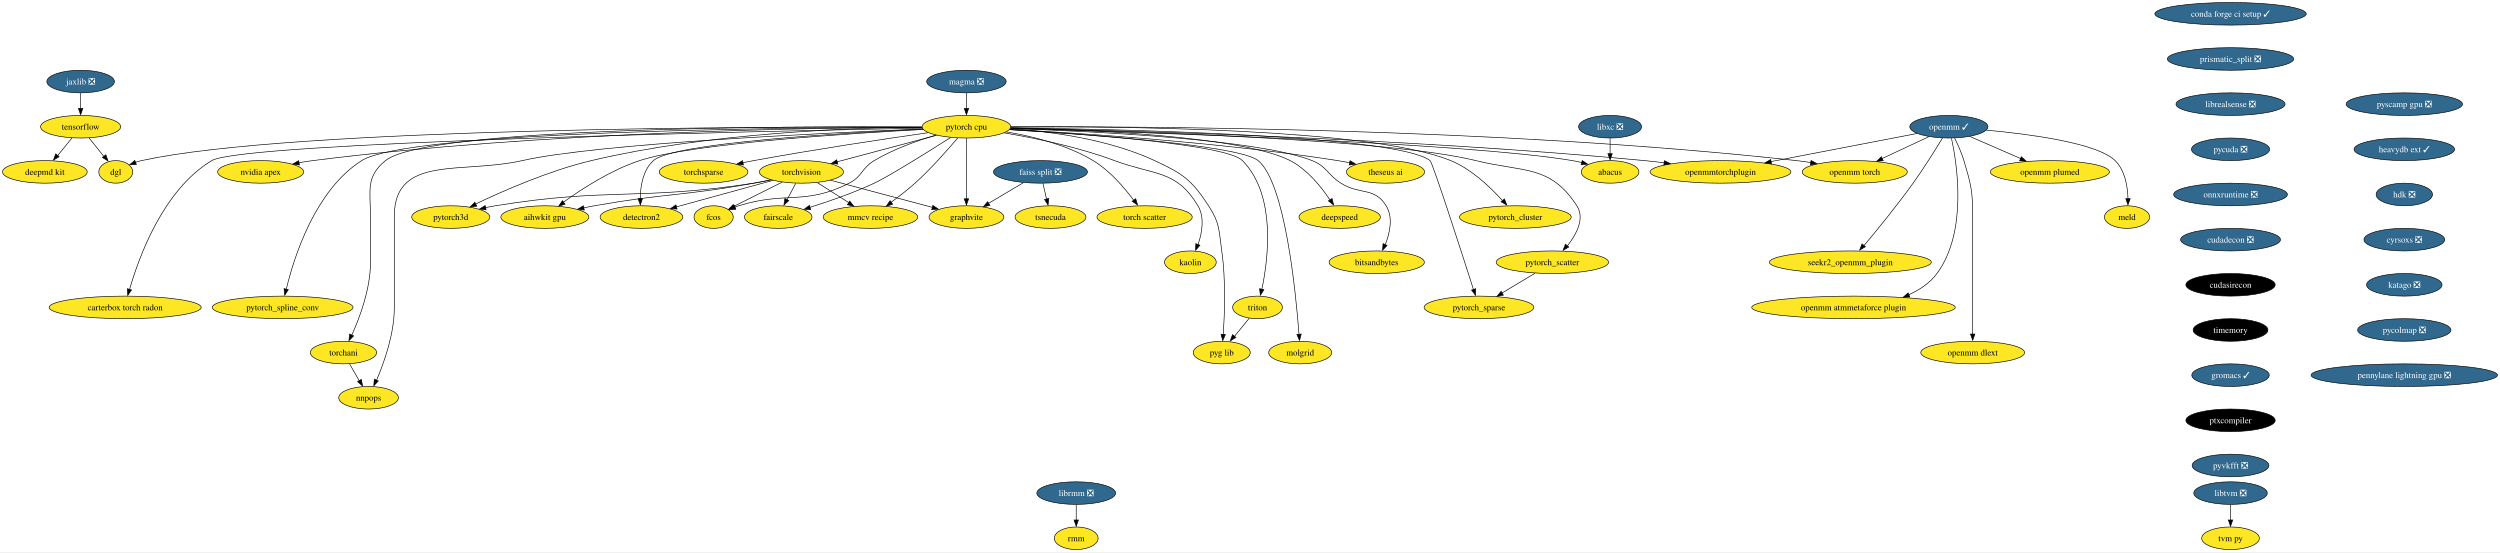
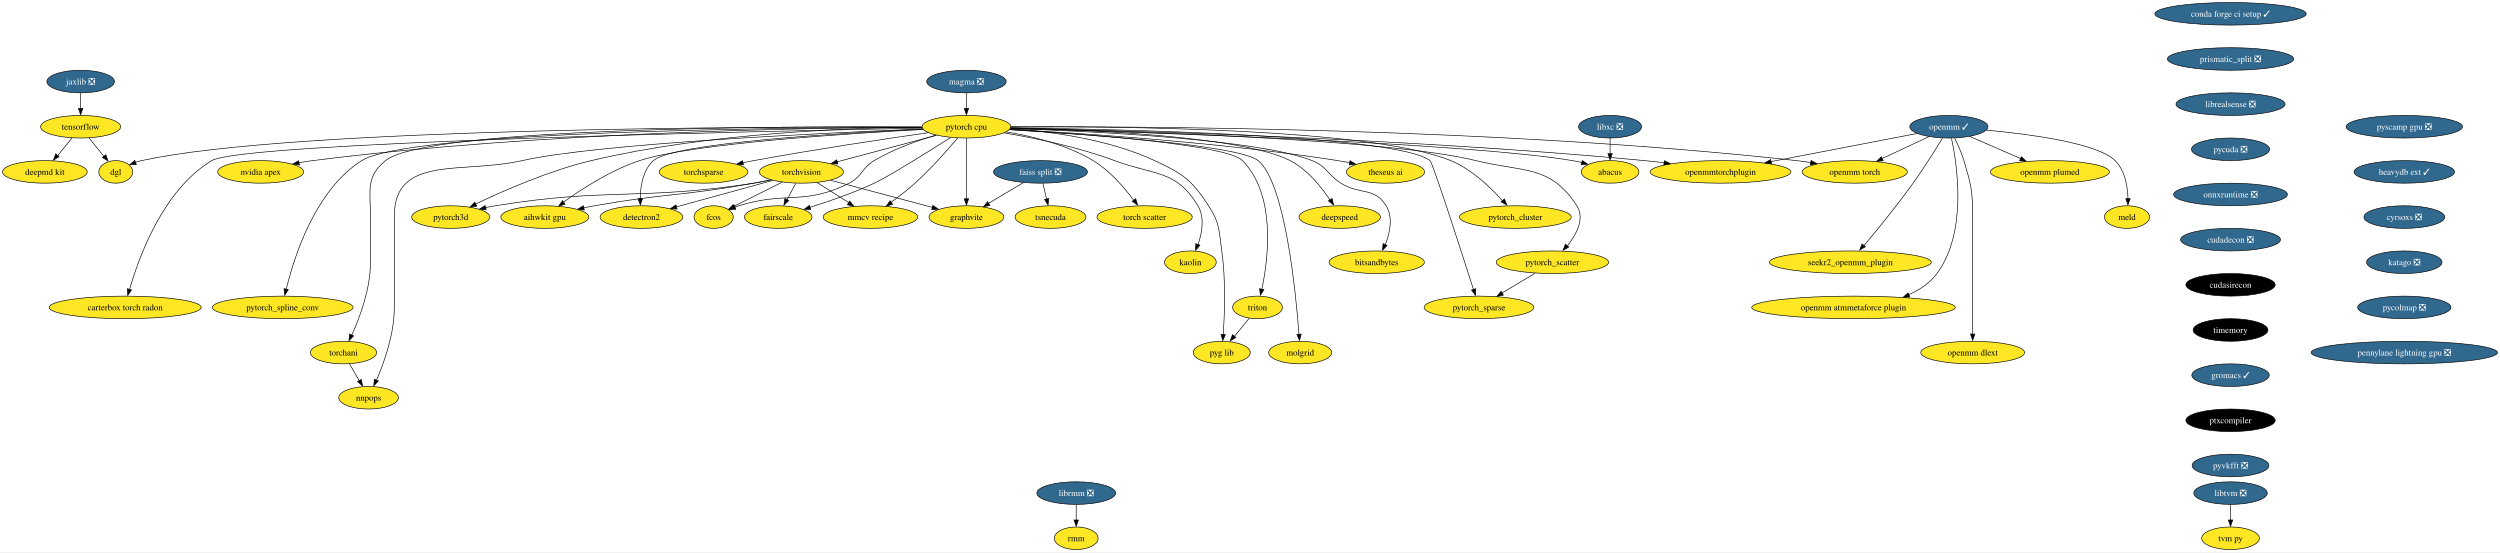
<svg xmlns="http://www.w3.org/2000/svg" xmlns:xlink="http://www.w3.org/1999/xlink" width="3985pt" height="880pt" viewBox="0.00 0.00 3985.06 880.00">
  <g id="graph0" class="graph" transform="scale(1 1) rotate(0) translate(4 876)">
    <polygon fill="white" stroke="none" points="-4,4 -4,-876 3981.06,-876 3981.06,4 -4,4" />
    <g id="node1" class="node">
      <g id="a_node1">
        <a xlink:href="https://github.com/conda-forge/torchvision-feedstock" xlink:title="torchvision">
          <ellipse fill="#fde725" stroke="black" cx="1273.52" cy="-602" rx="66.99" ry="18" />
          <text text-anchor="middle" x="1273.52" y="-597.33" font-family="Times,serif" font-size="14.00">torchvision</text>
        </a>
      </g>
    </g>
    <g id="node2" class="node">
      <g id="a_node2">
        <a xlink:href="https://github.com/conda-forge/detectron2-feedstock" xlink:title="detectron2">
          <ellipse fill="#fde725" stroke="black" cx="1018.52" cy="-530" rx="65.94" ry="18" />
          <text text-anchor="middle" x="1018.52" y="-525.33" font-family="Times,serif" font-size="14.00">detectron2</text>
        </a>
      </g>
    </g>
    <g id="edge1" class="edge">
      <path fill="none" stroke="black" d="M1227.93,-588.49C1184.87,-576.66 1120.19,-558.91 1074.12,-546.26" />
      <polygon fill="black" stroke="black" points="1075.28,-542.68 1064.71,-543.41 1073.43,-549.43 1075.28,-542.68" />
    </g>
    <g id="node3" class="node">
      <g id="a_node3">
        <a xlink:href="https://github.com/conda-forge/fcos-feedstock" xlink:title="fcos">
          <ellipse fill="#fde725" stroke="black" cx="1133.52" cy="-530" rx="31.22" ry="18" />
          <text text-anchor="middle" x="1133.52" y="-525.33" font-family="Times,serif" font-size="14.00">fcos</text>
        </a>
      </g>
    </g>
    <g id="edge2" class="edge">
      <path fill="none" stroke="black" d="M1242.79,-585.64C1220.08,-574.28 1189.2,-558.84 1166.06,-547.27" />
      <polygon fill="black" stroke="black" points="1167.86,-543.76 1157.35,-542.42 1164.73,-550.02 1167.86,-543.76" />
    </g>
    <g id="node4" class="node">
      <g id="a_node4">
        <a xlink:href="https://github.com/conda-forge/fairscale-feedstock" xlink:title="fairscale">
          <ellipse fill="#fde725" stroke="black" cx="1236.52" cy="-530" rx="53.84" ry="18" />
          <text text-anchor="middle" x="1236.52" y="-525.33" font-family="Times,serif" font-size="14.00">fairscale</text>
        </a>
      </g>
    </g>
    <g id="edge3" class="edge">
      <path fill="none" stroke="black" d="M1264.37,-583.7C1260.25,-575.9 1255.29,-566.51 1250.7,-557.83" />
      <polygon fill="black" stroke="black" points="1253.33,-556.31 1245.56,-549.1 1247.14,-559.58 1253.33,-556.31" />
    </g>
    <g id="node5" class="node">
      <g id="a_node5">
        <a xlink:href="https://github.com/conda-forge/graphvite-feedstock" xlink:title="graphvite">
          <ellipse fill="#fde725" stroke="black" cx="1536.52" cy="-530" rx="59.63" ry="18" />
          <text text-anchor="middle" x="1536.52" y="-525.33" font-family="Times,serif" font-size="14.00">graphvite</text>
        </a>
      </g>
    </g>
    <g id="edge4" class="edge">
      <path fill="none" stroke="black" d="M1319.93,-588.65C1365.31,-576.57 1434.38,-558.18 1482.27,-545.44" />
      <polygon fill="black" stroke="black" points="1482.99,-548.6 1491.75,-542.65 1481.19,-541.84 1482.99,-548.6" />
    </g>
    <g id="node6" class="node">
      <g id="a_node6">
        <a xlink:href="https://github.com/conda-forge/mmcv-recipe-feedstock" xlink:title="mmcv recipe">
          <ellipse fill="#fde725" stroke="black" cx="1383.52" cy="-530" rx="75.41" ry="18" />
          <text text-anchor="middle" x="1383.52" y="-525.33" font-family="Times,serif" font-size="14.00">mmcv recipe</text>
        </a>
      </g>
    </g>
    <g id="edge5" class="edge">
      <path fill="none" stroke="black" d="M1298.75,-584.94C1313.6,-575.49 1332.59,-563.41 1348.83,-553.08" />
      <polygon fill="black" stroke="black" points="1350.46,-555.55 1357.02,-547.23 1346.7,-549.64 1350.46,-555.55" />
    </g>
    <g id="node7" class="node">
      <g id="a_node7">
        <a xlink:href="https://github.com/conda-forge/pytorch3d-feedstock" xlink:title="pytorch3d">
          <ellipse fill="#fde725" stroke="black" cx="714.52" cy="-530" rx="62.26" ry="18" />
          <text text-anchor="middle" x="714.52" y="-525.33" font-family="Times,serif" font-size="14.00">pytorch3d</text>
        </a>
      </g>
    </g>
    <g id="edge6" class="edge">
      <path fill="none" stroke="black" d="M1225.05,-589.15C1215.94,-587.21 1206.47,-585.39 1197.52,-584 1015.87,-555.88 966.95,-577.48 785.52,-548 780.47,-547.18 775.24,-546.19 770.03,-545.12" />
      <polygon fill="black" stroke="black" points="770.9,-541.51 760.39,-542.8 769.41,-548.35 770.9,-541.51" />
    </g>
    <g id="node8" class="node">
      <g id="a_node8">
        <a xlink:href="https://github.com/conda-forge/aihwkit-gpu-feedstock" xlink:title="aihwkit gpu">
          <ellipse fill="#fde725" stroke="black" cx="864.52" cy="-530" rx="70.15" ry="18" />
          <text text-anchor="middle" x="864.52" y="-525.33" font-family="Times,serif" font-size="14.00">aihwkit gpu</text>
        </a>
      </g>
    </g>
    <g id="edge7" class="edge">
      <path fill="none" stroke="black" d="M1224.57,-589.45C1215.6,-587.51 1206.3,-585.6 1197.52,-584 1085.35,-563.54 1055.77,-568.01 943.52,-548 937.91,-547 932.09,-545.89 926.27,-544.73" />
      <polygon fill="black" stroke="black" points="927.33,-541.17 916.83,-542.6 925.93,-548.03 927.33,-541.17" />
    </g>
    <g id="node9" class="node">
      <g id="a_node9">
        <a xlink:href="https://github.com/conda-forge/tensorflow-feedstock" xlink:title="tensorflow">
          <ellipse fill="#fde725" stroke="black" cx="124.52" cy="-674" rx="63.84" ry="18" />
          <text text-anchor="middle" x="124.52" y="-669.33" font-family="Times,serif" font-size="14.00">tensorflow</text>
        </a>
      </g>
    </g>
    <g id="node10" class="node">
      <g id="a_node10">
        <a xlink:href="https://github.com/conda-forge/deepmd-kit-feedstock" xlink:title="deepmd kit">
          <ellipse fill="#fde725" stroke="black" cx="67.52" cy="-602" rx="67.52" ry="18" />
          <text text-anchor="middle" x="67.52" y="-597.33" font-family="Times,serif" font-size="14.00">deepmd kit</text>
        </a>
      </g>
    </g>
    <g id="edge8" class="edge">
      <path fill="none" stroke="black" d="M110.72,-656.05C103.93,-647.71 95.6,-637.49 88.08,-628.25" />
      <polygon fill="black" stroke="black" points="90.22,-626.33 81.19,-620.79 84.79,-630.75 90.22,-626.33" />
    </g>
    <g id="node11" class="node">
      <g id="a_node11">
        <a xlink:href="https://github.com/conda-forge/dgl-feedstock" xlink:title="dgl">
          <ellipse fill="#fde725" stroke="black" cx="180.52" cy="-602" rx="27.01" ry="18" />
          <text text-anchor="middle" x="180.52" y="-597.33" font-family="Times,serif" font-size="14.00">dgl</text>
        </a>
      </g>
    </g>
    <g id="edge9" class="edge">
      <path fill="none" stroke="black" d="M138.07,-656.05C145.11,-647.26 153.83,-636.36 161.53,-626.74" />
      <polygon fill="black" stroke="black" points="164.72,-629.35 168.23,-619.36 159.25,-624.98 164.72,-629.35" />
    </g>
    <g id="node12" class="node">
      <g id="a_node12">
        <a xlink:href="https://github.com/conda-forge/conda-forge-ci-setup-feedstock/pull/277" xlink:title="conda forge ci setup ✓">
          <ellipse fill="#31688e" stroke="black" cx="3551.52" cy="-854" rx="120.65" ry="18" />
          <text text-anchor="middle" x="3551.52" y="-849.33" font-family="Times,serif" font-size="14.00" fill="white">conda forge ci setup ✓</text>
        </a>
      </g>
    </g>
    <g id="node13" class="node">
      <g id="a_node13">
        <a xlink:href="https://github.com/conda-forge/prismatic_split-feedstock/pull/44" xlink:title="prismatic_split ❎">
          <ellipse fill="#31688e" stroke="black" cx="3551.52" cy="-782" rx="100.66" ry="18" />
          <text text-anchor="middle" x="3551.52" y="-777.33" font-family="Times,serif" font-size="14.00" fill="white">prismatic_split ❎</text>
        </a>
      </g>
    </g>
    <g id="node43" class="node">
      <g id="a_node43">
        <a xlink:href="https://github.com/conda-forge/librealsense-feedstock/pull/50" xlink:title="librealsense ❎">
          <ellipse fill="#31688e" stroke="black" cx="3551.52" cy="-710" rx="86.98" ry="18" />
          <text text-anchor="middle" x="3551.52" y="-705.33" font-family="Times,serif" font-size="14.00" fill="white">librealsense ❎</text>
        </a>
      </g>
    </g>
    <g id="node14" class="node">
      <g id="a_node14">
        <a xlink:href="https://github.com/conda-forge/pytorch-cpu-feedstock" xlink:title="pytorch cpu">
          <ellipse fill="#fde725" stroke="black" cx="1536.52" cy="-674" rx="70.68" ry="18" />
          <text text-anchor="middle" x="1536.52" y="-669.33" font-family="Times,serif" font-size="14.00">pytorch cpu</text>
        </a>
      </g>
    </g>
    <g id="edge11" class="edge">
      <path fill="none" stroke="black" d="M1488.89,-660.32C1444.3,-648.46 1377.63,-630.71 1330.3,-618.11" />
      <polygon fill="black" stroke="black" points="1331.47,-614.54 1320.91,-615.35 1329.67,-621.3 1331.47,-614.54" />
    </g>
    <g id="edge12" class="edge">
      <path fill="none" stroke="black" d="M1467.16,-670.1C1337.55,-664.03 1068.81,-648.18 1037.52,-620 1020.83,-604.97 1016.82,-579.21 1016.55,-559.25" />
      <polygon fill="black" stroke="black" points="1020.06,-559.36 1016.75,-549.3 1013.07,-559.23 1020.06,-559.36" />
    </g>
    <g id="edge13" class="edge">
      <path fill="none" stroke="black" d="M1487.75,-660.59C1458.08,-651.81 1420.13,-638.32 1389.52,-620 1369,-607.71 1370.87,-594.77 1349.52,-584 1278.24,-548.03 1249.75,-571.73 1173.52,-548 1171.52,-547.38 1169.48,-546.69 1167.44,-545.96" />
      <polygon fill="black" stroke="black" points="1168.93,-542.39 1158.34,-542.04 1166.4,-548.92 1168.93,-542.39" />
    </g>
    <g id="edge14" class="edge">
      <path fill="none" stroke="black" d="M1511.18,-656.77C1475.93,-634.34 1413.69,-595.35 1389.52,-584 1356.4,-568.45 1317.41,-555.01 1287.08,-545.56" />
      <polygon fill="black" stroke="black" points="1288.32,-541.97 1277.73,-542.38 1286.27,-548.66 1288.32,-541.97" />
    </g>
    <g id="edge15" class="edge">
      <path fill="none" stroke="black" d="M1536.52,-655.59C1536.52,-631.5 1536.52,-587.75 1536.52,-559.03" />
      <polygon fill="black" stroke="black" points="1540.02,-559.11 1536.52,-549.11 1533.02,-559.11 1540.02,-559.11" />
    </g>
    <g id="edge16" class="edge">
      <path fill="none" stroke="black" d="M1522.56,-656.06C1506.89,-637.48 1480.26,-607.22 1454.52,-584 1442.66,-573.31 1428.74,-562.57 1416.39,-553.59" />
      <polygon fill="black" stroke="black" points="1418.89,-550.36 1408.72,-547.38 1414.81,-556.05 1418.89,-550.36" />
    </g>
    <g id="edge17" class="edge">
      <path fill="none" stroke="black" d="M1465.49,-673.3C1352.4,-672.32 1125.1,-664.34 938.52,-620 871.48,-604.07 798,-571.81 754.1,-550.82" />
      <polygon fill="black" stroke="black" points="755.93,-547.33 745.4,-546.13 752.88,-553.63 755.93,-547.33" />
    </g>
    <g id="edge18" class="edge">
      <path fill="none" stroke="black" d="M1467.81,-669.67C1346.13,-663.16 1097.8,-646.99 1015.52,-620 970.12,-605.11 923.61,-575.01 894.43,-553.95" />
      <polygon fill="black" stroke="black" points="896.72,-550.56 886.59,-547.46 892.58,-556.2 896.72,-550.56" />
    </g>
    <g id="edge19" class="edge">
      <path fill="none" stroke="black" d="M1465.42,-673.42C1227.65,-674.3 461.67,-672.86 221.52,-620 218.31,-619.29 215.03,-618.35 211.8,-617.27" />
      <polygon fill="black" stroke="black" points="213.35,-613.74 202.76,-613.47 210.87,-620.28 213.35,-613.74" />
    </g>
    <g id="node15" class="node">
      <g id="a_node15">
        <a xlink:href="https://github.com/conda-forge/nvidia-apex-feedstock" xlink:title="nvidia apex">
          <ellipse fill="#fde725" stroke="black" cx="411.52" cy="-602" rx="68.57" ry="18" />
          <text text-anchor="middle" x="411.52" y="-597.33" font-family="Times,serif" font-size="14.00">nvidia apex</text>
        </a>
      </g>
    </g>
    <g id="edge20" class="edge">
      <path fill="none" stroke="black" d="M1465.44,-673.08C1296.42,-672.46 857.49,-666.13 494.52,-620 487.36,-619.09 479.9,-617.91 472.51,-616.58" />
      <polygon fill="black" stroke="black" points="473.27,-612.98 462.79,-614.57 471.97,-619.85 473.27,-612.98" />
    </g>
    <g id="node16" class="node">
      <g id="a_node16">
        <a xlink:href="https://github.com/conda-forge/pytorch_cluster-feedstock" xlink:title="pytorch_cluster">
          <ellipse fill="#fde725" stroke="black" cx="2411.52" cy="-530" rx="89.09" ry="18" />
          <text text-anchor="middle" x="2411.52" y="-525.33" font-family="Times,serif" font-size="14.00">pytorch_cluster</text>
        </a>
      </g>
    </g>
    <g id="edge21" class="edge">
      <path fill="none" stroke="black" d="M1607.4,-673.81C1773.41,-674.8 2182.82,-671.75 2308.52,-620 2341.75,-606.32 2371.84,-577.49 2390.8,-556.34" />
      <polygon fill="black" stroke="black" points="2394.05,-558.93 2397.98,-549.09 2388.77,-554.33 2394.05,-558.93" />
    </g>
    <g id="node17" class="node">
      <g id="a_node17">
        <a xlink:href="https://github.com/conda-forge/pytorch_scatter-feedstock" xlink:title="pytorch_scatter">
          <ellipse fill="#fde725" stroke="black" cx="2470.52" cy="-458" rx="89.61" ry="18" />
          <text text-anchor="middle" x="2470.52" y="-453.32" font-family="Times,serif" font-size="14.00">pytorch_scatter</text>
        </a>
      </g>
    </g>
    <g id="edge22" class="edge">
      <path fill="none" stroke="black" d="M1607.04,-671.6C1777.66,-667.68 2208.91,-654.59 2348.52,-620 2424.6,-601.15 2466.88,-613.77 2509.52,-548 2522.59,-527.84 2509.04,-502.56 2494.45,-484.1" />
      <polygon fill="black" stroke="black" points="2496.66,-482.29 2487.54,-476.89 2491.3,-486.79 2496.66,-482.29" />
    </g>
    <g id="node18" class="node">
      <g id="a_node18">
        <a xlink:href="https://github.com/conda-forge/pytorch_spline_conv-feedstock" xlink:title="pytorch_spline_conv">
          <ellipse fill="#fde725" stroke="black" cx="446.52" cy="-386" rx="112.24" ry="18" />
          <text text-anchor="middle" x="446.52" y="-381.32" font-family="Times,serif" font-size="14.00">pytorch_spline_conv</text>
        </a>
      </g>
    </g>
    <g id="edge23" class="edge">
      <path fill="none" stroke="black" d="M1465.67,-673.05C1255.81,-672.67 647.33,-667.42 572.52,-620 498.13,-572.84 464.53,-465.84 452.32,-414.93" />
      <polygon fill="black" stroke="black" points="455.55,-414.36 449.9,-405.39 448.72,-415.92 455.55,-414.36" />
    </g>
    <g id="node19" class="node">
      <g id="a_node19">
        <a xlink:href="https://github.com/conda-forge/pytorch_sparse-feedstock" xlink:title="pytorch_sparse">
          <ellipse fill="#fde725" stroke="black" cx="2353.52" cy="-386" rx="87.51" ry="18" />
          <text text-anchor="middle" x="2353.52" y="-381.32" font-family="Times,serif" font-size="14.00">pytorch_sparse</text>
        </a>
      </g>
    </g>
    <g id="edge24" class="edge">
      <path fill="none" stroke="black" d="M1607.26,-672.33C1781.96,-670.06 2223.49,-660.35 2275.52,-620 2279.74,-616.72 2325.2,-475.63 2344.71,-414.63" />
      <polygon fill="black" stroke="black" points="2348.33,-415.81 2348.04,-405.22 2341.66,-413.68 2348.33,-415.81" />
    </g>
    <g id="node20" class="node">
      <g id="a_node20">
        <a xlink:href="https://github.com/conda-forge/torchani-feedstock" xlink:title="torchani">
          <ellipse fill="#fde725" stroke="black" cx="543.52" cy="-314" rx="52.79" ry="18" />
          <text text-anchor="middle" x="543.52" y="-309.32" font-family="Times,serif" font-size="14.00">torchani</text>
        </a>
      </g>
    </g>
    <g id="edge25" class="edge">
      <path fill="none" stroke="black" d="M1465.39,-673.64C1259.98,-674.83 676.29,-673.43 610.52,-620 578.72,-594.17 586.52,-571.97 586.52,-531 586.52,-531 586.52,-531 586.52,-457 586.52,-415.43 569.43,-369.84 556.8,-341.82" />
      <polygon fill="black" stroke="black" points="559.61,-340.57 552.22,-332.98 553.27,-343.53 559.61,-340.57" />
    </g>
    <g id="node21" class="node">
      <g id="a_node21">
        <a xlink:href="https://github.com/conda-forge/openmm-torch-feedstock" xlink:title="openmm torch">
          <ellipse fill="#fde725" stroke="black" cx="2952.52" cy="-602" rx="83.83" ry="18" />
          <text text-anchor="middle" x="2952.52" y="-597.33" font-family="Times,serif" font-size="14.00">openmm torch</text>
        </a>
      </g>
    </g>
    <g id="edge26" class="edge">
      <path fill="none" stroke="black" d="M1607.42,-673.66C1805.84,-674.75 2383.44,-672.78 2859.52,-620 2866.95,-619.18 2874.68,-618.11 2882.36,-616.91" />
      <polygon fill="black" stroke="black" points="2882.87,-620.21 2892.17,-615.13 2881.73,-613.3 2882.87,-620.21" />
    </g>
    <g id="node22" class="node">
      <g id="a_node22">
        <a xlink:href="https://github.com/conda-forge/torchsparse-feedstock" xlink:title="torchsparse">
          <ellipse fill="#fde725" stroke="black" cx="1117.52" cy="-602" rx="70.68" ry="18" />
          <text text-anchor="middle" x="1117.52" y="-597.33" font-family="Times,serif" font-size="14.00">torchsparse</text>
        </a>
      </g>
    </g>
    <g id="edge27" class="edge">
      <path fill="none" stroke="black" d="M1475.72,-664.51C1407.75,-654.78 1294.47,-637.87 1197.52,-620 1191.85,-618.95 1185.96,-617.81 1180.07,-616.63" />
      <polygon fill="black" stroke="black" points="1181.01,-613.05 1170.51,-614.48 1179.6,-619.91 1181.01,-613.05" />
    </g>
    <g id="node23" class="node">
      <g id="a_node23">
        <a xlink:href="https://github.com/conda-forge/torch-scatter-feedstock" xlink:title="torch scatter">
          <ellipse fill="#fde725" stroke="black" cx="1820.52" cy="-530" rx="75.94" ry="18" />
          <text text-anchor="middle" x="1820.52" y="-525.33" font-family="Times,serif" font-size="14.00">torch scatter</text>
        </a>
      </g>
    </g>
    <g id="edge28" class="edge">
      <path fill="none" stroke="black" d="M1599.75,-665.81C1641.49,-658.88 1696.11,-645.51 1738.52,-620 1765.06,-604.04 1788.23,-576.94 1803.1,-556.83" />
      <polygon fill="black" stroke="black" points="1806.35,-559.32 1809.34,-549.15 1800.66,-555.23 1806.35,-559.32" />
    </g>
    <g id="node24" class="node">
      <g id="a_node24">
        <a xlink:href="https://github.com/conda-forge/kaolin-feedstock" xlink:title="kaolin">
          <ellipse fill="#fde725" stroke="black" cx="1893.52" cy="-458" rx="41.21" ry="18" />
          <text text-anchor="middle" x="1893.52" y="-453.32" font-family="Times,serif" font-size="14.00">kaolin</text>
        </a>
      </g>
    </g>
    <g id="edge29" class="edge">
      <path fill="none" stroke="black" d="M1596.51,-664.22C1645.01,-656.02 1714.52,-641.74 1772.52,-620 1835.46,-596.41 1871.11,-605.75 1905.52,-548 1916.59,-529.41 1912.13,-504.83 1905.73,-486.21" />
      <polygon fill="black" stroke="black" points="1908.68,-485.11 1901.84,-477.02 1902.14,-487.61 1908.68,-485.11" />
    </g>
    <g id="node25" class="node">
      <g id="a_node25">
        <a xlink:href="https://github.com/conda-forge/nnpops-feedstock" xlink:title="nnpops">
          <ellipse fill="#fde725" stroke="black" cx="583.52" cy="-242" rx="47.53" ry="18" />
          <text text-anchor="middle" x="583.52" y="-237.32" font-family="Times,serif" font-size="14.00">nnpops</text>
        </a>
      </g>
    </g>
    <g id="edge30" class="edge">
      <path fill="none" stroke="black" d="M1466.96,-670.41C1313.24,-664.27 948.73,-647.25 828.52,-620 732.05,-598.13 624.52,-629.92 624.52,-531 624.52,-531 624.52,-531 624.52,-385 624.52,-343.59 608.22,-297.96 596.18,-269.88" />
      <polygon fill="black" stroke="black" points="599.07,-268.75 591.81,-261.03 592.66,-271.59 599.07,-268.75" />
    </g>
    <g id="node26" class="node">
      <g id="a_node26">
        <a xlink:href="https://github.com/conda-forge/triton-feedstock" xlink:title="triton">
          <ellipse fill="#fde725" stroke="black" cx="2000.52" cy="-386" rx="39.63" ry="18" />
          <text text-anchor="middle" x="2000.52" y="-381.32" font-family="Times,serif" font-size="14.00">triton</text>
        </a>
      </g>
    </g>
    <g id="edge31" class="edge">
      <path fill="none" stroke="black" d="M1604.99,-669.39C1722.15,-662.55 1950.97,-646 1976.52,-620 2030.49,-565.09 2017.76,-463.97 2007.47,-415.01" />
      <polygon fill="black" stroke="black" points="2010.67,-414.29 2005.07,-405.29 2003.84,-415.82 2010.67,-414.29" />
    </g>
    <g id="node27" class="node">
      <g id="a_node27">
        <a xlink:href="https://github.com/conda-forge/openmmtorchplugin-feedstock" xlink:title="openmmtorchplugin">
          <ellipse fill="#fde725" stroke="black" cx="2738.52" cy="-602" rx="112.24" ry="18" />
          <text text-anchor="middle" x="2738.52" y="-597.33" font-family="Times,serif" font-size="14.00">openmmtorchplugin</text>
        </a>
      </g>
    </g>
    <g id="edge32" class="edge">
      <path fill="none" stroke="black" d="M1606.87,-671.76C1779.42,-668.23 2237.31,-655.95 2617.52,-620 2627.63,-619.04 2638.19,-617.85 2648.68,-616.54" />
      <polygon fill="black" stroke="black" points="2649.09,-619.89 2658.56,-615.14 2648.19,-612.95 2649.09,-619.89" />
    </g>
    <g id="node28" class="node">
      <g id="a_node28">
        <a xlink:href="https://github.com/conda-forge/molgrid-feedstock" xlink:title="molgrid">
          <ellipse fill="#fde725" stroke="black" cx="2068.52" cy="-314" rx="50.16" ry="18" />
          <text text-anchor="middle" x="2068.52" y="-309.32" font-family="Times,serif" font-size="14.00">molgrid</text>
        </a>
      </g>
    </g>
    <g id="edge33" class="edge">
      <path fill="none" stroke="black" d="M1604.95,-669.28C1726.81,-662.05 1971.5,-644.65 2001.52,-620 2044.29,-584.87 2061.46,-411.75 2066.65,-343.11" />
      <polygon fill="black" stroke="black" points="2070.2,-343.52 2067.44,-333.29 2063.22,-343.01 2070.2,-343.52" />
    </g>
    <g id="node29" class="node">
      <g id="a_node29">
        <a xlink:href="https://github.com/conda-forge/theseus-ai-feedstock" xlink:title="theseus ai">
          <ellipse fill="#fde725" stroke="black" cx="2204.52" cy="-602" rx="62.26" ry="18" />
          <text text-anchor="middle" x="2204.52" y="-597.33" font-family="Times,serif" font-size="14.00">theseus ai</text>
        </a>
      </g>
    </g>
    <g id="edge34" class="edge">
      <path fill="none" stroke="black" d="M1605.69,-669.75C1716.56,-663.87 1940.66,-649.29 2128.52,-620 2134.68,-619.04 2141.09,-617.87 2147.45,-616.61" />
      <polygon fill="black" stroke="black" points="2148,-619.86 2157.08,-614.4 2146.58,-613.01 2148,-619.86" />
    </g>
    <g id="node30" class="node">
      <g id="a_node30">
        <a xlink:href="https://github.com/conda-forge/pyg-lib-feedstock" xlink:title="pyg lib">
          <ellipse fill="#fde725" stroke="black" cx="1943.52" cy="-314" rx="45.42" ry="18" />
          <text text-anchor="middle" x="1943.52" y="-309.32" font-family="Times,serif" font-size="14.00">pyg lib</text>
        </a>
      </g>
    </g>
    <g id="edge35" class="edge">
      <path fill="none" stroke="black" d="M1606.59,-670.82C1669.42,-666.55 1762.81,-654.34 1836.52,-620 1881.7,-598.95 1895.25,-589.73 1922.52,-548 1940.75,-520.1 1938.8,-509 1943.52,-476 1950.14,-429.67 1948.1,-375.07 1945.89,-342.84" />
      <polygon fill="black" stroke="black" points="1949.32,-342.75 1945.09,-333.03 1942.34,-343.26 1949.32,-342.75" />
    </g>
    <g id="node31" class="node">
      <g id="a_node31">
        <a xlink:href="https://github.com/conda-forge/deepspeed-feedstock" xlink:title="deepspeed">
          <ellipse fill="#fde725" stroke="black" cx="2131.52" cy="-530" rx="64.89" ry="18" />
          <text text-anchor="middle" x="2131.52" y="-525.33" font-family="Times,serif" font-size="14.00">deepspeed</text>
        </a>
      </g>
    </g>
    <g id="edge36" class="edge">
      <path fill="none" stroke="black" d="M1607.03,-672.02C1729.68,-669.29 1976.48,-658.97 2052.52,-620 2079.94,-605.94 2102.23,-578.05 2116.05,-557.22" />
      <polygon fill="black" stroke="black" points="2119.37,-559.54 2121.8,-549.22 2113.47,-555.77 2119.37,-559.54" />
    </g>
    <g id="node32" class="node">
      <g id="a_node32">
        <a xlink:href="https://github.com/conda-forge/bitsandbytes-feedstock" xlink:title="bitsandbytes">
          <ellipse fill="#fde725" stroke="black" cx="2190.52" cy="-458" rx="75.94" ry="18" />
          <text text-anchor="middle" x="2190.52" y="-453.32" font-family="Times,serif" font-size="14.00">bitsandbytes</text>
        </a>
      </g>
    </g>
    <g id="edge37" class="edge">
      <path fill="none" stroke="black" d="M1606.8,-671.13C1735.09,-666.9 2001.9,-654.2 2087.52,-620 2111.63,-610.37 2111.58,-597.87 2133.52,-584 2163.76,-564.88 2186.71,-578.43 2205.52,-548 2217,-529.42 2211.53,-504.68 2204.16,-486" />
      <polygon fill="black" stroke="black" points="2207.04,-484.84 2199.85,-477.06 2200.62,-487.63 2207.04,-484.84" />
    </g>
    <g id="node33" class="node">
      <g id="a_node33">
        <a xlink:href="https://github.com/conda-forge/abacus-feedstock" xlink:title="abacus">
          <ellipse fill="#fde725" stroke="black" cx="2562.52" cy="-602" rx="45.95" ry="18" />
          <text text-anchor="middle" x="2562.52" y="-597.33" font-family="Times,serif" font-size="14.00">abacus</text>
        </a>
      </g>
    </g>
    <g id="edge38" class="edge">
      <path fill="none" stroke="black" d="M1606.8,-671.16C1798.92,-665.82 2330.02,-648.8 2502.52,-620 2507.46,-619.17 2512.58,-618.09 2517.65,-616.87" />
      <polygon fill="black" stroke="black" points="2518.11,-620.11 2526.91,-614.21 2516.36,-613.33 2518.11,-620.11" />
    </g>
    <g id="node34" class="node">
      <g id="a_node34">
        <a xlink:href="https://github.com/conda-forge/carterbox-torch-radon-feedstock" xlink:title="carterbox torch radon">
          <ellipse fill="#fde725" stroke="black" cx="195.52" cy="-386" rx="121.18" ry="18" />
          <text text-anchor="middle" x="195.52" y="-381.32" font-family="Times,serif" font-size="14.00">carterbox torch radon</text>
        </a>
      </g>
    </g>
    <g id="edge39" class="edge">
      <path fill="none" stroke="black" d="M1465.95,-671.74C1215.59,-667.03 382.24,-649.21 333.52,-620 256.11,-573.59 217.19,-465.75 202.57,-414.72" />
      <polygon fill="black" stroke="black" points="205.69,-413.88 199.66,-405.17 198.94,-415.74 205.69,-413.88" />
    </g>
    <g id="edge40" class="edge">
      <path fill="none" stroke="black" d="M2442.79,-440.41C2427.05,-431 2407.16,-419.1 2390.15,-408.92" />
      <polygon fill="black" stroke="black" points="2392.42,-405.6 2382.05,-403.47 2388.83,-411.61 2392.42,-405.6" />
    </g>
    <g id="edge41" class="edge">
      <path fill="none" stroke="black" d="M553.2,-296.05C557.82,-287.97 563.45,-278.12 568.6,-269.11" />
      <polygon fill="black" stroke="black" points="572,-271.21 573.92,-260.79 565.92,-267.73 572,-271.21" />
    </g>
    <g id="edge42" class="edge">
      <path fill="none" stroke="black" d="M1987.3,-368.76C1980.35,-360.23 1971.68,-349.58 1963.89,-340.02" />
      <polygon fill="black" stroke="black" points="1966.09,-338.18 1957.06,-332.63 1960.66,-342.6 1966.09,-338.18" />
    </g>
    <g id="node35" class="node">
      <g id="a_node35">
        <a xlink:href="https://github.com/conda-forge/libxc-feedstock/pull/55" xlink:title="libxc ❎">
          <ellipse fill="#31688e" stroke="black" cx="2562.52" cy="-674" rx="50.16" ry="18" />
          <text text-anchor="middle" x="2562.52" y="-669.33" font-family="Times,serif" font-size="14.00" fill="white">libxc ❎</text>
        </a>
      </g>
    </g>
    <g id="edge43" class="edge">
      <path fill="none" stroke="black" d="M2562.52,-655.7C2562.52,-648.24 2562.52,-639.32 2562.52,-630.97" />
      <polygon fill="black" stroke="black" points="2566.02,-631.1 2562.52,-621.1 2559.02,-631.1 2566.02,-631.1" />
    </g>
    <g id="node36" class="node">
      <g id="a_node36">
        <a xlink:href="https://github.com/conda-forge/jaxlib-feedstock/pull/189" xlink:title="jaxlib ❎">
          <ellipse fill="#31688e" stroke="black" cx="124.52" cy="-746" rx="53.84" ry="18" />
          <text text-anchor="middle" x="124.52" y="-741.33" font-family="Times,serif" font-size="14.00" fill="white">jaxlib ❎</text>
        </a>
      </g>
    </g>
    <g id="edge44" class="edge">
      <path fill="none" stroke="black" d="M124.52,-727.7C124.52,-720.24 124.52,-711.32 124.52,-702.97" />
      <polygon fill="black" stroke="black" points="128.02,-703.1 124.52,-693.1 121.02,-703.1 128.02,-703.1" />
    </g>
    <g id="node37" class="node">
      <g id="a_node37">
        <a xlink:href="https://github.com/conda-forge/openmm-feedstock/pull/108" xlink:title="openmm ✓">
          <ellipse fill="#31688e" stroke="black" cx="3102.52" cy="-674" rx="62.26" ry="18" />
          <text text-anchor="middle" x="3102.52" y="-669.33" font-family="Times,serif" font-size="14.00" fill="white">openmm ✓</text>
        </a>
      </g>
    </g>
    <g id="edge45" class="edge">
      <path fill="none" stroke="black" d="M3070.71,-658.15C3049.04,-648.04 3020.07,-634.52 2996.23,-623.4" />
      <polygon fill="black" stroke="black" points="2997.91,-619.85 2987.37,-618.8 2994.95,-626.2 2997.91,-619.85" />
    </g>
    <g id="edge46" class="edge">
      <path fill="none" stroke="black" d="M3051.91,-663.27C2991.61,-651.67 2890.12,-632.15 2819.02,-618.48" />
      <polygon fill="black" stroke="black" points="2819.8,-614.87 2809.32,-616.42 2818.48,-621.75 2819.8,-614.87" />
    </g>
    <g id="node38" class="node">
      <g id="a_node38">
        <a xlink:href="https://github.com/conda-forge/openmm-plumed-feedstock" xlink:title="openmm plumed">
          <ellipse fill="#fde725" stroke="black" cx="3263.52" cy="-602" rx="94.88" ry="18" />
          <text text-anchor="middle" x="3263.52" y="-597.33" font-family="Times,serif" font-size="14.00">openmm plumed</text>
        </a>
      </g>
    </g>
    <g id="edge47" class="edge">
      <path fill="none" stroke="black" d="M3135.88,-658.5C3159.3,-648.31 3190.93,-634.56 3216.85,-623.29" />
      <polygon fill="black" stroke="black" points="3218.06,-626.15 3225.83,-618.95 3215.27,-619.73 3218.06,-626.15" />
    </g>
    <g id="node39" class="node">
      <g id="a_node39">
        <a xlink:href="https://github.com/conda-forge/meld-feedstock" xlink:title="meld">
          <ellipse fill="#fde725" stroke="black" cx="3386.52" cy="-530" rx="35.95" ry="18" />
          <text text-anchor="middle" x="3386.52" y="-525.33" font-family="Times,serif" font-size="14.00">meld</text>
        </a>
      </g>
    </g>
    <g id="edge48" class="edge">
      <path fill="none" stroke="black" d="M3162.23,-668.59C3231.27,-662.24 3339.09,-648.06 3367.52,-620 3383.4,-604.32 3387.54,-578.84 3388.06,-559.16" />
      <polygon fill="black" stroke="black" points="3391.56,-559.33 3388.01,-549.35 3384.56,-559.37 3391.56,-559.33" />
    </g>
    <g id="node40" class="node">
      <g id="a_node40">
        <a xlink:href="https://github.com/conda-forge/seekr2_openmm_plugin-feedstock" xlink:title="seekr2_openmm_plugin">
          <ellipse fill="#fde725" stroke="black" cx="2945.52" cy="-458" rx="129.07" ry="18" />
          <text text-anchor="middle" x="2945.52" y="-453.32" font-family="Times,serif" font-size="14.00">seekr2_openmm_plugin</text>
        </a>
      </g>
    </g>
    <g id="edge49" class="edge">
      <path fill="none" stroke="black" d="M3092.32,-655.92C3081.29,-637.74 3062.95,-608.3 3045.52,-584 3020.02,-548.45 2988.06,-509.35 2967.23,-484.51" />
      <polygon fill="black" stroke="black" points="2969.48,-482.74 2960.36,-477.35 2964.12,-487.25 2969.48,-482.74" />
    </g>
    <g id="node41" class="node">
      <g id="a_node41">
        <a xlink:href="https://github.com/conda-forge/openmm-atmmetaforce-plugin-feedstock" xlink:title="openmm atmmetaforce plugin">
          <ellipse fill="#fde725" stroke="black" cx="2950.52" cy="-386" rx="162.22" ry="18" />
          <text text-anchor="middle" x="2950.52" y="-381.32" font-family="Times,serif" font-size="14.00">openmm atmmetaforce plugin</text>
        </a>
      </g>
    </g>
    <g id="edge50" class="edge">
      <path fill="none" stroke="black" d="M3106.71,-655.69C3115.74,-613.94 3132.49,-506.26 3083.52,-440 3072.24,-424.74 3055.85,-413.86 3038.41,-406.12" />
      <polygon fill="black" stroke="black" points="3040.22,-402.67 3029.64,-402.13 3037.58,-409.15 3040.22,-402.67" />
    </g>
    <g id="node42" class="node">
      <g id="a_node42">
        <a xlink:href="https://github.com/conda-forge/openmm-dlext-feedstock" xlink:title="openmm dlext">
          <ellipse fill="#fde725" stroke="black" cx="3140.52" cy="-314" rx="82.77" ry="18" />
          <text text-anchor="middle" x="3140.52" y="-309.32" font-family="Times,serif" font-size="14.00">openmm dlext</text>
        </a>
      </g>
    </g>
    <g id="edge51" class="edge">
      <path fill="none" stroke="black" d="M3111.74,-655.79C3116.81,-645.64 3122.81,-632.39 3126.52,-620 3137.99,-581.64 3140.52,-571.04 3140.52,-531 3140.52,-531 3140.52,-531 3140.52,-457 3140.52,-417.57 3140.52,-371.97 3140.52,-343.31" />
      <polygon fill="black" stroke="black" points="3144.02,-343.49 3140.52,-333.49 3137.02,-343.49 3144.02,-343.49" />
    </g>
    <g id="node49" class="node">
      <g id="a_node49">
        <a xlink:href="https://github.com/conda-forge/pycuda-feedstock/pull/26" xlink:title="pycuda ❎">
          <ellipse fill="#31688e" stroke="black" cx="3551.52" cy="-638" rx="62.26" ry="18" />
          <text text-anchor="middle" x="3551.52" y="-633.33" font-family="Times,serif" font-size="14.00" fill="white">pycuda ❎</text>
        </a>
      </g>
    </g>
    <g id="node44" class="node">
      <g id="a_node44">
        <a xlink:href="https://github.com/conda-forge/faiss-split-feedstock/pull/69" xlink:title="faiss split ❎">
          <ellipse fill="#31688e" stroke="black" cx="1654.52" cy="-602" rx="74.88" ry="18" />
          <text text-anchor="middle" x="1654.52" y="-597.33" font-family="Times,serif" font-size="14.00" fill="white">faiss split ❎</text>
        </a>
      </g>
    </g>
    <g id="edge53" class="edge">
      <path fill="none" stroke="black" d="M1627.15,-584.76C1610.72,-575.02 1589.65,-562.52 1571.95,-552.02" />
      <polygon fill="black" stroke="black" points="1573.91,-548.52 1563.52,-546.43 1570.34,-554.54 1573.91,-548.52" />
    </g>
    <g id="node45" class="node">
      <g id="a_node45">
        <a xlink:href="https://github.com/conda-forge/tsnecuda-feedstock" xlink:title="tsnecuda">
          <ellipse fill="#fde725" stroke="black" cx="1670.52" cy="-530" rx="56.47" ry="18" />
          <text text-anchor="middle" x="1670.52" y="-525.33" font-family="Times,serif" font-size="14.00">tsnecuda</text>
        </a>
      </g>
    </g>
    <g id="edge54" class="edge">
      <path fill="none" stroke="black" d="M1658.47,-583.7C1660.2,-576.15 1662.26,-567.12 1664.19,-558.68" />
      <polygon fill="black" stroke="black" points="1667.79,-559.63 1666.61,-549.1 1660.97,-558.07 1667.79,-559.63" />
    </g>
    <g id="node46" class="node">
      <g id="a_node46">
        <a xlink:href="https://github.com/conda-forge/libtvm-feedstock/pull/31" xlink:title="libtvm ❎">
          <ellipse fill="#31688e" stroke="black" cx="3551.52" cy="-90" rx="58.57" ry="18" />
          <text text-anchor="middle" x="3551.52" y="-85.33" font-family="Times,serif" font-size="14.00" fill="white">libtvm ❎</text>
        </a>
      </g>
    </g>
    <g id="node47" class="node">
      <g id="a_node47">
        <a xlink:href="https://github.com/conda-forge/tvm-py-feedstock" xlink:title="tvm py">
          <ellipse fill="#fde725" stroke="black" cx="3551.52" cy="-18" rx="45.95" ry="18" />
          <text text-anchor="middle" x="3551.52" y="-13.32" font-family="Times,serif" font-size="14.00">tvm py</text>
        </a>
      </g>
    </g>
    <g id="edge55" class="edge">
      <path fill="none" stroke="black" d="M3551.52,-71.7C3551.52,-64.24 3551.52,-55.32 3551.52,-46.97" />
      <polygon fill="black" stroke="black" points="3555.02,-47.1 3551.52,-37.1 3548.02,-47.1 3555.02,-47.1" />
    </g>
    <g id="node48" class="node">
      <g id="a_node48">
        <a xlink:href="https://github.com/conda-forge/magma-feedstock/pull/34" xlink:title="magma ❎">
          <ellipse fill="#31688e" stroke="black" cx="1536.52" cy="-746" rx="63.31" ry="18" />
          <text text-anchor="middle" x="1536.52" y="-741.33" font-family="Times,serif" font-size="14.00" fill="white">magma ❎</text>
        </a>
      </g>
    </g>
    <g id="edge56" class="edge">
      <path fill="none" stroke="black" d="M1536.52,-727.7C1536.52,-720.24 1536.52,-711.32 1536.52,-702.97" />
      <polygon fill="black" stroke="black" points="1540.02,-703.1 1536.52,-693.1 1533.02,-703.1 1540.02,-703.1" />
    </g>
    <g id="node50" class="node">
      <g id="a_node50">
        <a xlink:href="https://github.com/conda-forge/onnxruntime-feedstock/pull/69" xlink:title="onnxruntime ❎">
          <ellipse fill="#31688e" stroke="black" cx="3551.52" cy="-566" rx="90.67" ry="18" />
          <text text-anchor="middle" x="3551.52" y="-561.33" font-family="Times,serif" font-size="14.00" fill="white">onnxruntime ❎</text>
        </a>
      </g>
    </g>
    <g id="node53" class="node">
      <g id="a_node53">
        <a xlink:href="https://github.com/conda-forge/cudadecon-feedstock/pull/21" xlink:title="cudadecon ❎">
          <ellipse fill="#31688e" stroke="black" cx="3551.52" cy="-494" rx="79.62" ry="18" />
          <text text-anchor="middle" x="3551.52" y="-489.32" font-family="Times,serif" font-size="14.00" fill="white">cudadecon ❎</text>
        </a>
      </g>
    </g>
    <g id="node51" class="node">
      <g id="a_node51">
        <a xlink:href="https://github.com/conda-forge/librmm-feedstock/pull/51" xlink:title="librmm ❎">
          <ellipse fill="#31688e" stroke="black" cx="1711.52" cy="-90" rx="62.78" ry="18" />
          <text text-anchor="middle" x="1711.52" y="-85.33" font-family="Times,serif" font-size="14.00" fill="white">librmm ❎</text>
        </a>
      </g>
    </g>
    <g id="node52" class="node">
      <g id="a_node52">
        <a xlink:href="https://github.com/conda-forge/rmm-feedstock" xlink:title="rmm">
          <ellipse fill="#fde725" stroke="black" cx="1711.52" cy="-18" rx="34.9" ry="18" />
          <text text-anchor="middle" x="1711.52" y="-13.32" font-family="Times,serif" font-size="14.00">rmm</text>
        </a>
      </g>
    </g>
    <g id="edge59" class="edge">
      <path fill="none" stroke="black" d="M1711.52,-71.7C1711.52,-64.24 1711.52,-55.32 1711.52,-46.97" />
      <polygon fill="black" stroke="black" points="1715.02,-47.1 1711.52,-37.1 1708.02,-47.1 1715.02,-47.1" />
    </g>
    <g id="node54" class="node">
      <g id="a_node54">
        <a xlink:href="https://github.com/conda-forge/cudasirecon-feedstock" xlink:title="cudasirecon">
          <ellipse fill="#000000" stroke="black" cx="3551.52" cy="-422" rx="71.2" ry="18" />
          <text text-anchor="middle" x="3551.52" y="-417.32" font-family="Times,serif" font-size="14.00" fill="white">cudasirecon</text>
        </a>
      </g>
    </g>
    <g id="node55" class="node">
      <g id="a_node55">
        <a xlink:href="https://github.com/conda-forge/timemory-feedstock" xlink:title="timemory">
          <ellipse fill="#000000" stroke="black" cx="3551.52" cy="-350" rx="59.63" ry="18" />
          <text text-anchor="middle" x="3551.52" y="-345.32" font-family="Times,serif" font-size="14.00" fill="white">timemory</text>
        </a>
      </g>
    </g>
    <g id="node56" class="node">
      <g id="a_node56">
        <a xlink:href="https://github.com/conda-forge/gromacs-feedstock/pull/20" xlink:title="gromacs ✓">
          <ellipse fill="#31688e" stroke="black" cx="3551.52" cy="-278" rx="61.73" ry="18" />
          <text text-anchor="middle" x="3551.52" y="-273.32" font-family="Times,serif" font-size="14.00" fill="white">gromacs ✓</text>
        </a>
      </g>
    </g>
    <g id="node57" class="node">
      <g id="a_node57">
        <a xlink:href="https://github.com/conda-forge/ptxcompiler-feedstock" xlink:title="ptxcompiler">
          <ellipse fill="#000000" stroke="black" cx="3551.52" cy="-206" rx="71.2" ry="18" />
          <text text-anchor="middle" x="3551.52" y="-201.33" font-family="Times,serif" font-size="14.00" fill="white">ptxcompiler</text>
        </a>
      </g>
    </g>
    <g id="node58" class="node">
      <g id="a_node58">
        <a xlink:href="https://github.com/conda-forge/pyvkfft-feedstock/pull/15" xlink:title="pyvkfft ❎">
          <ellipse fill="#31688e" stroke="black" cx="3551.52" cy="-134" rx="61.2" ry="18" />
          <text text-anchor="middle" x="3551.52" y="-129.32" font-family="Times,serif" font-size="14.00" fill="white">pyvkfft ❎</text>
        </a>
      </g>
    </g>
    <g id="node59" class="node">
      <g id="a_node59">
        <a xlink:href="https://github.com/conda-forge/pyscamp-gpu-feedstock/pull/7" xlink:title="pyscamp gpu ❎">
-           <ellipse fill="#31688e" stroke="black" cx="3828.52" cy="-710" rx="92.77" ry="18" />
-           <text text-anchor="middle" x="3828.52" y="-705.33" font-family="Times,serif" font-size="14.00" fill="white">pyscamp gpu ❎</text>
+           <ellipse fill="#31688e" stroke="black" cx="3828.52" cy="-674" rx="92.77" ry="18" />
+           <text text-anchor="middle" x="3828.52" y="-669.33" font-family="Times,serif" font-size="14.00" fill="white">pyscamp gpu ❎</text>
        </a>
      </g>
    </g>
    <g id="node60" class="node">
      <g id="a_node60">
        <a xlink:href="https://github.com/conda-forge/heavydb-ext-feedstock/pull/53" xlink:title="heavydb ext ✓">
-           <ellipse fill="#31688e" stroke="black" cx="3828.52" cy="-638" rx="80.14" ry="18" />
-           <text text-anchor="middle" x="3828.52" y="-633.33" font-family="Times,serif" font-size="14.00" fill="white">heavydb ext ✓</text>
+           <ellipse fill="#31688e" stroke="black" cx="3828.52" cy="-602" rx="80.14" ry="18" />
+           <text text-anchor="middle" x="3828.52" y="-597.33" font-family="Times,serif" font-size="14.00" fill="white">heavydb ext ✓</text>
        </a>
      </g>
    </g>
    <g id="node61" class="node">
      <g id="a_node61">
-         <a xlink:href="https://github.com/conda-forge/hdk-feedstock/pull/34" xlink:title="hdk ❎">
-           <ellipse fill="#31688e" stroke="black" cx="3828.52" cy="-566" rx="44.9" ry="18" />
-           <text text-anchor="middle" x="3828.52" y="-561.33" font-family="Times,serif" font-size="14.00" fill="white">hdk ❎</text>
+         <a xlink:href="https://github.com/conda-forge/cyrsoxs-feedstock/pull/12" xlink:title="cyrsoxs ❎">
+           <ellipse fill="#31688e" stroke="black" cx="3828.52" cy="-530" rx="64.36" ry="18" />
+           <text text-anchor="middle" x="3828.52" y="-525.33" font-family="Times,serif" font-size="14.00" fill="white">cyrsoxs ❎</text>
        </a>
      </g>
    </g>
    <g id="node62" class="node">
      <g id="a_node62">
-         <a xlink:href="https://github.com/conda-forge/cyrsoxs-feedstock/pull/12" xlink:title="cyrsoxs ❎">
-           <ellipse fill="#31688e" stroke="black" cx="3828.52" cy="-494" rx="64.36" ry="18" />
-           <text text-anchor="middle" x="3828.52" y="-489.32" font-family="Times,serif" font-size="14.00" fill="white">cyrsoxs ❎</text>
+         <a xlink:href="https://github.com/conda-forge/katago-feedstock/pull/6" xlink:title="katago ❎">
+           <ellipse fill="#31688e" stroke="black" cx="3828.52" cy="-458" rx="60.15" ry="18" />
+           <text text-anchor="middle" x="3828.52" y="-453.32" font-family="Times,serif" font-size="14.00" fill="white">katago ❎</text>
        </a>
      </g>
    </g>
    <g id="node63" class="node">
      <g id="a_node63">
-         <a xlink:href="https://github.com/conda-forge/katago-feedstock/pull/6" xlink:title="katago ❎">
-           <ellipse fill="#31688e" stroke="black" cx="3828.52" cy="-422" rx="60.15" ry="18" />
-           <text text-anchor="middle" x="3828.52" y="-417.32" font-family="Times,serif" font-size="14.00" fill="white">katago ❎</text>
+         <a xlink:href="https://github.com/conda-forge/pycolmap-feedstock/pull/8" xlink:title="pycolmap ❎">
+           <ellipse fill="#31688e" stroke="black" cx="3828.52" cy="-386" rx="74.36" ry="18" />
+           <text text-anchor="middle" x="3828.52" y="-381.32" font-family="Times,serif" font-size="14.00" fill="white">pycolmap ❎</text>
        </a>
      </g>
    </g>
    <g id="node64" class="node">
      <g id="a_node64">
-         <a xlink:href="https://github.com/conda-forge/pycolmap-feedstock/pull/8" xlink:title="pycolmap ❎">
-           <ellipse fill="#31688e" stroke="black" cx="3828.52" cy="-350" rx="74.36" ry="18" />
-           <text text-anchor="middle" x="3828.52" y="-345.32" font-family="Times,serif" font-size="14.00" fill="white">pycolmap ❎</text>
-         </a>
-       </g>
-     </g>
-     <g id="node65" class="node">
-       <g id="a_node65">
        <a xlink:href="https://github.com/conda-forge/pennylane-lightning-gpu-feedstock/pull/13" xlink:title="pennylane lightning gpu ❎">
-           <ellipse fill="#31688e" stroke="black" cx="3828.52" cy="-278" rx="148.54" ry="18" />
-           <text text-anchor="middle" x="3828.52" y="-273.32" font-family="Times,serif" font-size="14.00" fill="white">pennylane lightning gpu ❎</text>
+           <ellipse fill="#31688e" stroke="black" cx="3828.52" cy="-314" rx="148.54" ry="18" />
+           <text text-anchor="middle" x="3828.52" y="-309.32" font-family="Times,serif" font-size="14.00" fill="white">pennylane lightning gpu ❎</text>
        </a>
      </g>
    </g>
  </g>
</svg>
